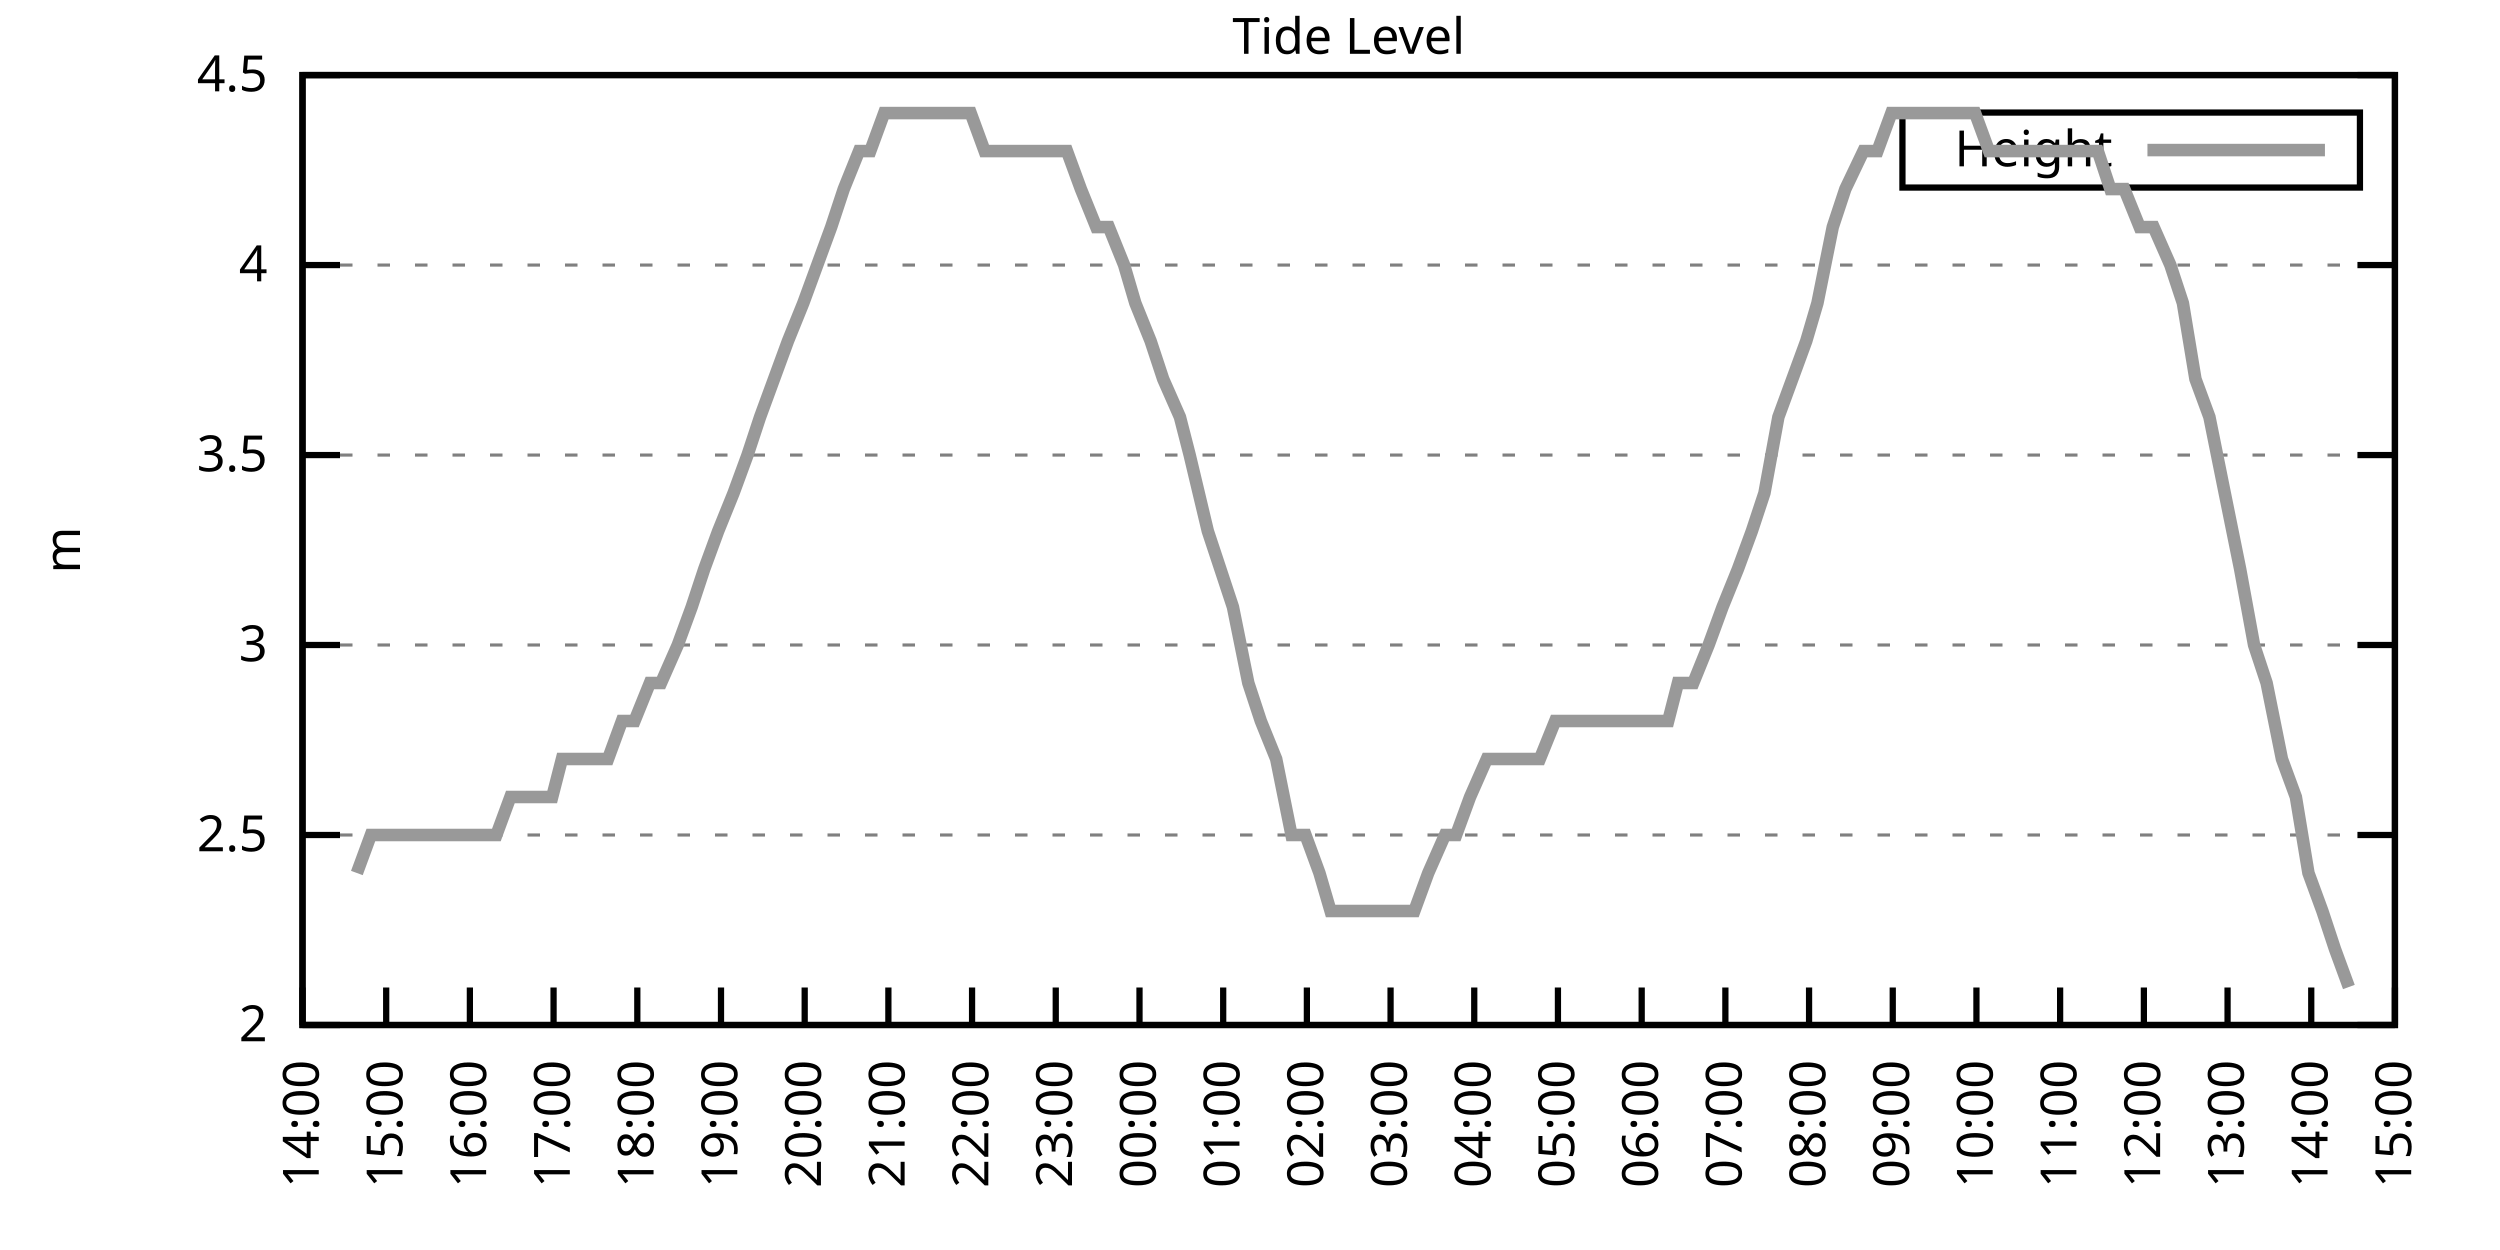
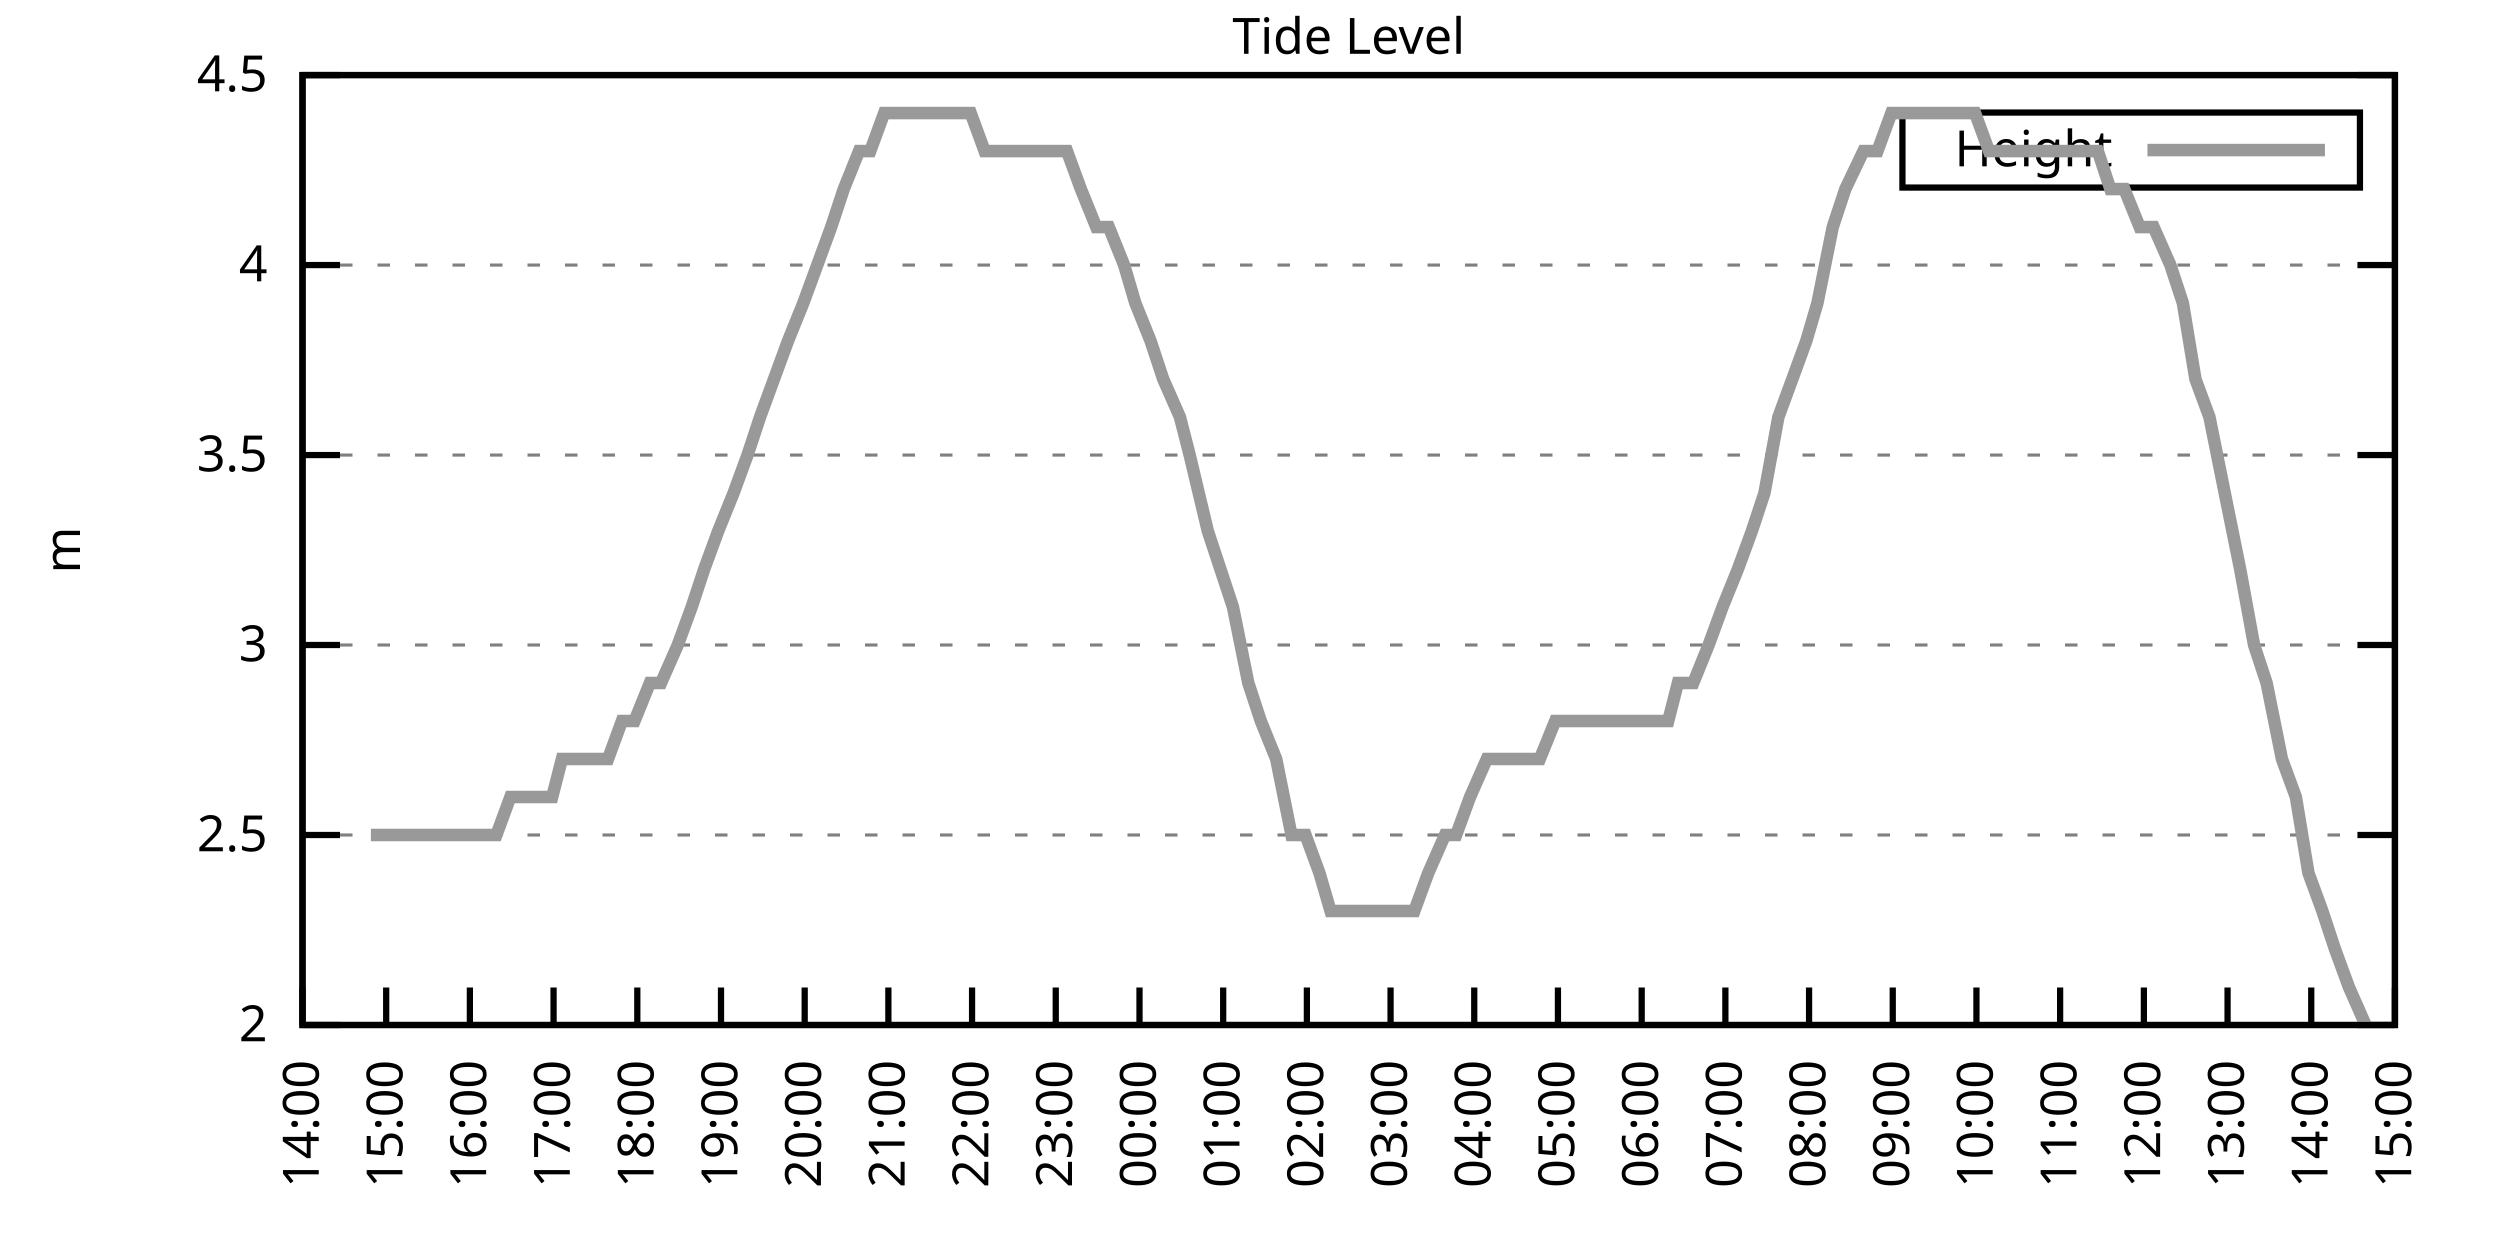
<svg xmlns="http://www.w3.org/2000/svg" xmlns:xlink="http://www.w3.org/1999/xlink" width="400" height="200" viewBox="0 0 400 200">
  <g id="gnuplot_canvas">
    <rect x="0" y="0" width="400" height="200" fill="none" />
    <defs>
      <circle id="gpDot" r="0.5" stroke-width="0.5" stroke="currentColor" />
      <path id="gpPt0" stroke-width="0.333" stroke="currentColor" d="M-1,0 h2 M0,-1 v2" />
      <path id="gpPt1" stroke-width="0.333" stroke="currentColor" d="M-1,-1 L1,1 M1,-1 L-1,1" />
      <path id="gpPt2" stroke-width="0.333" stroke="currentColor" d="M-1,0 L1,0 M0,-1 L0,1 M-1,-1 L1,1 M-1,1 L1,-1" />
      <rect id="gpPt3" stroke-width="0.333" stroke="currentColor" x="-1" y="-1" width="2" height="2" />
      <rect id="gpPt4" stroke-width="0.333" stroke="currentColor" fill="currentColor" x="-1" y="-1" width="2" height="2" />
      <circle id="gpPt5" stroke-width="0.333" stroke="currentColor" cx="0" cy="0" r="1" />
      <use xlink:href="#gpPt5" id="gpPt6" fill="currentColor" stroke="none" />
      <path id="gpPt7" stroke-width="0.333" stroke="currentColor" d="M0,-1.33 L-1.33,0.67 L1.33,0.67 z" />
      <use xlink:href="#gpPt7" id="gpPt8" fill="currentColor" stroke="none" />
      <use xlink:href="#gpPt7" id="gpPt9" stroke="currentColor" transform="rotate(180)" />
      <use xlink:href="#gpPt9" id="gpPt10" fill="currentColor" stroke="none" />
      <use xlink:href="#gpPt3" id="gpPt11" stroke="currentColor" transform="rotate(45)" />
      <use xlink:href="#gpPt11" id="gpPt12" fill="currentColor" stroke="none" />
      <path id="gpPt13" stroke-width="0.333" stroke="currentColor" d="M0,1.330 L1.265,0.411 L0.782,-1.067 L-0.782,-1.076 L-1.265,0.411 z" />
      <use xlink:href="#gpPt13" id="gpPt14" fill="currentColor" stroke="none" />
      <filter id="textbox" filterUnits="objectBoundingBox" x="0" y="0" height="1" width="1">
        <feFlood flood-color="white" flood-opacity="1" result="bgnd" />
        <feComposite in="SourceGraphic" in2="bgnd" operator="atop" />
      </filter>
      <filter id="greybox" filterUnits="objectBoundingBox" x="0" y="0" height="1" width="1">
        <feFlood flood-color="lightgrey" flood-opacity="1" result="grey" />
        <feComposite in="SourceGraphic" in2="grey" operator="atop" />
      </filter>
    </defs>
    <g fill="none" color="white" stroke="currentColor" stroke-width="1.00" stroke-linecap="butt" stroke-linejoin="miter">
</g>
    <g fill="none" color="black" stroke="currentColor" stroke-width="1.00" stroke-linecap="butt" stroke-linejoin="miter">
      <g stroke="none" shape-rendering="crispEdges">
        <polygon fill="rgb(255, 255, 255)" points="48.40,164.00 383.18,164.00 383.18,12.02 48.40,12.02 " />
      </g>
    </g>
    <g fill="none" color="black" stroke="currentColor" stroke-width="1.00" stroke-linecap="butt" stroke-linejoin="miter">
</g>
    <g fill="none" color="black" stroke="black" stroke-width="0.50" stroke-linecap="butt" stroke-linejoin="miter">
</g>
    <g fill="none" color="gray" stroke="currentColor" stroke-width="0.50" stroke-linecap="butt" stroke-linejoin="miter">
      <path stroke="gray" stroke-dasharray="2,4" class="gridline" d="M48.40,164.00 L383.19,164.00  " />
    </g>
    <g fill="none" color="gray" stroke="gray" stroke-width="1.00" stroke-linecap="butt" stroke-linejoin="miter">
</g>
    <g fill="none" color="black" stroke="currentColor" stroke-width="1.00" stroke-linecap="butt" stroke-linejoin="miter">
      <path stroke="black" d="M48.40,164.00 L54.40,164.00 M383.19,164.00 L377.19,164.00  " />
      <g transform="translate(42.80,166.60)" stroke="none" fill="black" font-family="Sans" font-size="8.00" text-anchor="end">
        <text>
          <tspan font-family="Sans"> 2</tspan>
        </text>
      </g>
    </g>
    <g fill="none" color="black" stroke="currentColor" stroke-width="1.00" stroke-linecap="butt" stroke-linejoin="miter">
</g>
    <g fill="none" color="black" stroke="black" stroke-width="0.50" stroke-linecap="butt" stroke-linejoin="miter">
</g>
    <g fill="none" color="gray" stroke="currentColor" stroke-width="0.50" stroke-linecap="butt" stroke-linejoin="miter">
      <path stroke="gray" stroke-dasharray="2,4" class="gridline" d="M48.40,133.60 L383.19,133.60  " />
    </g>
    <g fill="none" color="gray" stroke="gray" stroke-width="1.00" stroke-linecap="butt" stroke-linejoin="miter">
</g>
    <g fill="none" color="black" stroke="currentColor" stroke-width="1.00" stroke-linecap="butt" stroke-linejoin="miter">
      <path stroke="black" d="M48.40,133.60 L54.40,133.60 M383.19,133.60 L377.19,133.60  " />
      <g transform="translate(42.80,136.20)" stroke="none" fill="black" font-family="Sans" font-size="8.00" text-anchor="end">
        <text>
          <tspan font-family="Sans"> 2.5</tspan>
        </text>
      </g>
    </g>
    <g fill="none" color="black" stroke="currentColor" stroke-width="1.00" stroke-linecap="butt" stroke-linejoin="miter">
</g>
    <g fill="none" color="black" stroke="black" stroke-width="0.50" stroke-linecap="butt" stroke-linejoin="miter">
</g>
    <g fill="none" color="gray" stroke="currentColor" stroke-width="0.50" stroke-linecap="butt" stroke-linejoin="miter">
      <path stroke="gray" stroke-dasharray="2,4" class="gridline" d="M48.40,103.20 L383.19,103.20  " />
    </g>
    <g fill="none" color="gray" stroke="gray" stroke-width="1.00" stroke-linecap="butt" stroke-linejoin="miter">
</g>
    <g fill="none" color="black" stroke="currentColor" stroke-width="1.00" stroke-linecap="butt" stroke-linejoin="miter">
      <path stroke="black" d="M48.40,103.20 L54.40,103.20 M383.19,103.20 L377.19,103.20  " />
      <g transform="translate(42.80,105.80)" stroke="none" fill="black" font-family="Sans" font-size="8.00" text-anchor="end">
        <text>
          <tspan font-family="Sans"> 3</tspan>
        </text>
      </g>
    </g>
    <g fill="none" color="black" stroke="currentColor" stroke-width="1.00" stroke-linecap="butt" stroke-linejoin="miter">
</g>
    <g fill="none" color="black" stroke="black" stroke-width="0.50" stroke-linecap="butt" stroke-linejoin="miter">
</g>
    <g fill="none" color="gray" stroke="currentColor" stroke-width="0.50" stroke-linecap="butt" stroke-linejoin="miter">
      <path stroke="gray" stroke-dasharray="2,4" class="gridline" d="M48.40,72.81 L383.19,72.81  " />
    </g>
    <g fill="none" color="gray" stroke="gray" stroke-width="1.00" stroke-linecap="butt" stroke-linejoin="miter">
</g>
    <g fill="none" color="black" stroke="currentColor" stroke-width="1.00" stroke-linecap="butt" stroke-linejoin="miter">
      <path stroke="black" d="M48.40,72.81 L54.40,72.81 M383.19,72.81 L377.19,72.81  " />
      <g transform="translate(42.80,75.41)" stroke="none" fill="black" font-family="Sans" font-size="8.00" text-anchor="end">
        <text>
          <tspan font-family="Sans"> 3.5</tspan>
        </text>
      </g>
    </g>
    <g fill="none" color="black" stroke="currentColor" stroke-width="1.00" stroke-linecap="butt" stroke-linejoin="miter">
</g>
    <g fill="none" color="black" stroke="black" stroke-width="0.50" stroke-linecap="butt" stroke-linejoin="miter">
</g>
    <g fill="none" color="gray" stroke="currentColor" stroke-width="0.50" stroke-linecap="butt" stroke-linejoin="miter">
      <path stroke="gray" stroke-dasharray="2,4" class="gridline" d="M48.40,42.41 L383.19,42.41  " />
    </g>
    <g fill="none" color="gray" stroke="gray" stroke-width="1.00" stroke-linecap="butt" stroke-linejoin="miter">
</g>
    <g fill="none" color="black" stroke="currentColor" stroke-width="1.00" stroke-linecap="butt" stroke-linejoin="miter">
      <path stroke="black" d="M48.40,42.41 L54.40,42.41 M383.19,42.41 L377.19,42.41  " />
      <g transform="translate(42.80,45.01)" stroke="none" fill="black" font-family="Sans" font-size="8.00" text-anchor="end">
        <text>
          <tspan font-family="Sans"> 4</tspan>
        </text>
      </g>
    </g>
    <g fill="none" color="black" stroke="currentColor" stroke-width="1.00" stroke-linecap="butt" stroke-linejoin="miter">
</g>
    <g fill="none" color="black" stroke="black" stroke-width="0.50" stroke-linecap="butt" stroke-linejoin="miter">
</g>
    <g fill="none" color="gray" stroke="currentColor" stroke-width="0.50" stroke-linecap="butt" stroke-linejoin="miter">
      <path stroke="gray" stroke-dasharray="2,4" class="gridline" d="M48.40,12.01 L383.19,12.01  " />
    </g>
    <g fill="none" color="gray" stroke="gray" stroke-width="1.00" stroke-linecap="butt" stroke-linejoin="miter">
</g>
    <g fill="none" color="black" stroke="currentColor" stroke-width="1.00" stroke-linecap="butt" stroke-linejoin="miter">
      <path stroke="black" d="M48.40,12.01 L54.40,12.01 M383.19,12.01 L377.19,12.01  " />
      <g transform="translate(42.80,14.61)" stroke="none" fill="black" font-family="Sans" font-size="8.00" text-anchor="end">
        <text>
          <tspan font-family="Sans"> 4.5</tspan>
        </text>
      </g>
    </g>
    <g fill="none" color="black" stroke="currentColor" stroke-width="1.00" stroke-linecap="butt" stroke-linejoin="miter">
      <path stroke="black" d="M48.40,164.00 L48.40,158.00  " />
      <g transform="translate(51.00,169.60) rotate(270.00)" stroke="none" fill="black" font-family="Sans" font-size="8.00" text-anchor="end">
        <text>
          <tspan font-family="Sans">14:00</tspan>
        </text>
      </g>
    </g>
    <g fill="none" color="black" stroke="currentColor" stroke-width="1.00" stroke-linecap="butt" stroke-linejoin="miter">
      <path stroke="black" d="M61.79,164.00 L61.79,158.00  " />
      <g transform="translate(64.39,169.60) rotate(270.00)" stroke="none" fill="black" font-family="Sans" font-size="8.00" text-anchor="end">
        <text>
          <tspan font-family="Sans">15:00</tspan>
        </text>
      </g>
    </g>
    <g fill="none" color="black" stroke="currentColor" stroke-width="1.00" stroke-linecap="butt" stroke-linejoin="miter">
      <path stroke="black" d="M75.18,164.00 L75.18,158.00  " />
      <g transform="translate(77.78,169.60) rotate(270.00)" stroke="none" fill="black" font-family="Sans" font-size="8.00" text-anchor="end">
        <text>
          <tspan font-family="Sans">16:00</tspan>
        </text>
      </g>
    </g>
    <g fill="none" color="black" stroke="currentColor" stroke-width="1.00" stroke-linecap="butt" stroke-linejoin="miter">
      <path stroke="black" d="M88.57,164.00 L88.57,158.00  " />
      <g transform="translate(91.17,169.60) rotate(270.00)" stroke="none" fill="black" font-family="Sans" font-size="8.00" text-anchor="end">
        <text>
          <tspan font-family="Sans">17:00</tspan>
        </text>
      </g>
    </g>
    <g fill="none" color="black" stroke="currentColor" stroke-width="1.00" stroke-linecap="butt" stroke-linejoin="miter">
      <path stroke="black" d="M101.97,164.00 L101.97,158.00  " />
      <g transform="translate(104.57,169.60) rotate(270.00)" stroke="none" fill="black" font-family="Sans" font-size="8.00" text-anchor="end">
        <text>
          <tspan font-family="Sans">18:00</tspan>
        </text>
      </g>
    </g>
    <g fill="none" color="black" stroke="currentColor" stroke-width="1.00" stroke-linecap="butt" stroke-linejoin="miter">
      <path stroke="black" d="M115.36,164.00 L115.36,158.00  " />
      <g transform="translate(117.96,169.60) rotate(270.00)" stroke="none" fill="black" font-family="Sans" font-size="8.00" text-anchor="end">
        <text>
          <tspan font-family="Sans">19:00</tspan>
        </text>
      </g>
    </g>
    <g fill="none" color="black" stroke="currentColor" stroke-width="1.00" stroke-linecap="butt" stroke-linejoin="miter">
      <path stroke="black" d="M128.75,164.00 L128.75,158.00  " />
      <g transform="translate(131.35,169.60) rotate(270.00)" stroke="none" fill="black" font-family="Sans" font-size="8.00" text-anchor="end">
        <text>
          <tspan font-family="Sans">20:00</tspan>
        </text>
      </g>
    </g>
    <g fill="none" color="black" stroke="currentColor" stroke-width="1.00" stroke-linecap="butt" stroke-linejoin="miter">
      <path stroke="black" d="M142.14,164.00 L142.14,158.00  " />
      <g transform="translate(144.74,169.60) rotate(270.00)" stroke="none" fill="black" font-family="Sans" font-size="8.00" text-anchor="end">
        <text>
          <tspan font-family="Sans">21:00</tspan>
        </text>
      </g>
    </g>
    <g fill="none" color="black" stroke="currentColor" stroke-width="1.00" stroke-linecap="butt" stroke-linejoin="miter">
      <path stroke="black" d="M155.53,164.00 L155.53,158.00  " />
      <g transform="translate(158.13,169.60) rotate(270.00)" stroke="none" fill="black" font-family="Sans" font-size="8.00" text-anchor="end">
        <text>
          <tspan font-family="Sans">22:00</tspan>
        </text>
      </g>
    </g>
    <g fill="none" color="black" stroke="currentColor" stroke-width="1.00" stroke-linecap="butt" stroke-linejoin="miter">
      <path stroke="black" d="M168.92,164.00 L168.92,158.00  " />
      <g transform="translate(171.52,169.60) rotate(270.00)" stroke="none" fill="black" font-family="Sans" font-size="8.00" text-anchor="end">
        <text>
          <tspan font-family="Sans">23:00</tspan>
        </text>
      </g>
    </g>
    <g fill="none" color="black" stroke="currentColor" stroke-width="1.00" stroke-linecap="butt" stroke-linejoin="miter">
      <path stroke="black" d="M182.32,164.00 L182.32,158.00  " />
      <g transform="translate(184.92,169.60) rotate(270.00)" stroke="none" fill="black" font-family="Sans" font-size="8.00" text-anchor="end">
        <text>
          <tspan font-family="Sans">00:00</tspan>
        </text>
      </g>
    </g>
    <g fill="none" color="black" stroke="currentColor" stroke-width="1.00" stroke-linecap="butt" stroke-linejoin="miter">
      <path stroke="black" d="M195.71,164.00 L195.71,158.00  " />
      <g transform="translate(198.31,169.60) rotate(270.00)" stroke="none" fill="black" font-family="Sans" font-size="8.00" text-anchor="end">
        <text>
          <tspan font-family="Sans">01:00</tspan>
        </text>
      </g>
    </g>
    <g fill="none" color="black" stroke="currentColor" stroke-width="1.00" stroke-linecap="butt" stroke-linejoin="miter">
      <path stroke="black" d="M209.10,164.00 L209.10,158.00  " />
      <g transform="translate(211.70,169.60) rotate(270.00)" stroke="none" fill="black" font-family="Sans" font-size="8.00" text-anchor="end">
        <text>
          <tspan font-family="Sans">02:00</tspan>
        </text>
      </g>
    </g>
    <g fill="none" color="black" stroke="currentColor" stroke-width="1.00" stroke-linecap="butt" stroke-linejoin="miter">
      <path stroke="black" d="M222.49,164.00 L222.49,158.00  " />
      <g transform="translate(225.09,169.60) rotate(270.00)" stroke="none" fill="black" font-family="Sans" font-size="8.00" text-anchor="end">
        <text>
          <tspan font-family="Sans">03:00</tspan>
        </text>
      </g>
    </g>
    <g fill="none" color="black" stroke="currentColor" stroke-width="1.00" stroke-linecap="butt" stroke-linejoin="miter">
      <path stroke="black" d="M235.88,164.00 L235.88,158.00  " />
      <g transform="translate(238.48,169.60) rotate(270.00)" stroke="none" fill="black" font-family="Sans" font-size="8.00" text-anchor="end">
        <text>
          <tspan font-family="Sans">04:00</tspan>
        </text>
      </g>
    </g>
    <g fill="none" color="black" stroke="currentColor" stroke-width="1.00" stroke-linecap="butt" stroke-linejoin="miter">
      <path stroke="black" d="M249.27,164.00 L249.27,158.00  " />
      <g transform="translate(251.87,169.60) rotate(270.00)" stroke="none" fill="black" font-family="Sans" font-size="8.00" text-anchor="end">
        <text>
          <tspan font-family="Sans">05:00</tspan>
        </text>
      </g>
    </g>
    <g fill="none" color="black" stroke="currentColor" stroke-width="1.00" stroke-linecap="butt" stroke-linejoin="miter">
      <path stroke="black" d="M262.67,164.00 L262.67,158.00  " />
      <g transform="translate(265.27,169.60) rotate(270.00)" stroke="none" fill="black" font-family="Sans" font-size="8.00" text-anchor="end">
        <text>
          <tspan font-family="Sans">06:00</tspan>
        </text>
      </g>
    </g>
    <g fill="none" color="black" stroke="currentColor" stroke-width="1.00" stroke-linecap="butt" stroke-linejoin="miter">
      <path stroke="black" d="M276.06,164.00 L276.06,158.00  " />
      <g transform="translate(278.66,169.60) rotate(270.00)" stroke="none" fill="black" font-family="Sans" font-size="8.00" text-anchor="end">
        <text>
          <tspan font-family="Sans">07:00</tspan>
        </text>
      </g>
    </g>
    <g fill="none" color="black" stroke="currentColor" stroke-width="1.00" stroke-linecap="butt" stroke-linejoin="miter">
      <path stroke="black" d="M289.45,164.00 L289.45,158.00  " />
      <g transform="translate(292.05,169.60) rotate(270.00)" stroke="none" fill="black" font-family="Sans" font-size="8.00" text-anchor="end">
        <text>
          <tspan font-family="Sans">08:00</tspan>
        </text>
      </g>
    </g>
    <g fill="none" color="black" stroke="currentColor" stroke-width="1.00" stroke-linecap="butt" stroke-linejoin="miter">
      <path stroke="black" d="M302.84,164.00 L302.84,158.00  " />
      <g transform="translate(305.44,169.60) rotate(270.00)" stroke="none" fill="black" font-family="Sans" font-size="8.00" text-anchor="end">
        <text>
          <tspan font-family="Sans">09:00</tspan>
        </text>
      </g>
    </g>
    <g fill="none" color="black" stroke="currentColor" stroke-width="1.00" stroke-linecap="butt" stroke-linejoin="miter">
      <path stroke="black" d="M316.23,164.00 L316.23,158.00  " />
      <g transform="translate(318.83,169.60) rotate(270.00)" stroke="none" fill="black" font-family="Sans" font-size="8.00" text-anchor="end">
        <text>
          <tspan font-family="Sans">10:00</tspan>
        </text>
      </g>
    </g>
    <g fill="none" color="black" stroke="currentColor" stroke-width="1.00" stroke-linecap="butt" stroke-linejoin="miter">
      <path stroke="black" d="M329.62,164.00 L329.62,158.00  " />
      <g transform="translate(332.22,169.60) rotate(270.00)" stroke="none" fill="black" font-family="Sans" font-size="8.00" text-anchor="end">
        <text>
          <tspan font-family="Sans">11:00</tspan>
        </text>
      </g>
    </g>
    <g fill="none" color="black" stroke="currentColor" stroke-width="1.00" stroke-linecap="butt" stroke-linejoin="miter">
      <path stroke="black" d="M343.02,164.00 L343.02,158.00  " />
      <g transform="translate(345.62,169.60) rotate(270.00)" stroke="none" fill="black" font-family="Sans" font-size="8.00" text-anchor="end">
        <text>
          <tspan font-family="Sans">12:00</tspan>
        </text>
      </g>
    </g>
    <g fill="none" color="black" stroke="currentColor" stroke-width="1.00" stroke-linecap="butt" stroke-linejoin="miter">
      <path stroke="black" d="M356.41,164.00 L356.41,158.00  " />
      <g transform="translate(359.01,169.60) rotate(270.00)" stroke="none" fill="black" font-family="Sans" font-size="8.00" text-anchor="end">
        <text>
          <tspan font-family="Sans">13:00</tspan>
        </text>
      </g>
    </g>
    <g fill="none" color="black" stroke="currentColor" stroke-width="1.00" stroke-linecap="butt" stroke-linejoin="miter">
      <path stroke="black" d="M369.80,164.00 L369.80,158.00  " />
      <g transform="translate(372.40,169.60) rotate(270.00)" stroke="none" fill="black" font-family="Sans" font-size="8.00" text-anchor="end">
        <text>
          <tspan font-family="Sans">14:00</tspan>
        </text>
      </g>
    </g>
    <g fill="none" color="black" stroke="currentColor" stroke-width="1.00" stroke-linecap="butt" stroke-linejoin="miter">
      <path stroke="black" d="M383.19,164.00 L383.19,158.00  " />
      <g transform="translate(385.79,169.60) rotate(270.00)" stroke="none" fill="black" font-family="Sans" font-size="8.00" text-anchor="end">
        <text>
          <tspan font-family="Sans">15:00</tspan>
        </text>
      </g>
    </g>
    <g fill="none" color="black" stroke="currentColor" stroke-width="1.00" stroke-linecap="butt" stroke-linejoin="miter">
</g>
    <g fill="none" color="black" stroke="currentColor" stroke-width="1.00" stroke-linecap="butt" stroke-linejoin="miter">
      <path stroke="black" d="M48.40,12.01 L48.40,164.00 L383.19,164.00 L383.19,12.01 L48.40,12.01 Z  " />
    </g>
    <g fill="none" color="black" stroke="currentColor" stroke-width="1.00" stroke-linecap="butt" stroke-linejoin="miter">
</g>
    <g fill="none" color="black" stroke="currentColor" stroke-width="1.00" stroke-linecap="butt" stroke-linejoin="miter">
      <path stroke="black" d="M304.39,30.01 L304.39,18.01 L377.59,18.01 L377.59,30.01 L304.39,30.01 Z  " />
    </g>
    <g id="Tide_level_plot_1">
      <g fill="none" color="white" stroke="black" stroke-width="2.00" stroke-linecap="butt" stroke-linejoin="miter">
</g>
      <g fill="none" color="black" stroke="currentColor" stroke-width="2.00" stroke-linecap="butt" stroke-linejoin="miter">
        <g transform="translate(337.99,26.61)" stroke="none" fill="black" font-family="Sans" font-size="8.00" text-anchor="end">
          <text>
            <tspan font-family="Sans">Height</tspan>
          </text>
        </g>
      </g>
      <g fill="none" color="black" stroke="currentColor" stroke-width="2.00" stroke-linecap="butt" stroke-linejoin="miter">
-         <path stroke="rgb(153, 153, 153)" d="M343.59,24.01 L371.99,24.01 M57.10,139.68 L59.34,133.60 L61.35,133.60 L63.58,133.60 L65.81,133.60 L68.26,133.60   L70.50,133.60 L72.73,133.60 L74.96,133.60 L76.75,133.60 L79.42,133.60 L81.66,127.52 L83.66,127.52 L86.12,127.52   L88.35,127.52 L89.91,121.44 L92.37,121.44 L95.05,121.44 L97.28,121.44 L99.51,115.36 L101.52,115.36 L103.98,109.28   L105.76,109.28 L108.44,103.20 L110.67,97.12 L112.68,91.04 L114.91,84.97 L117.37,78.89 L119.60,72.81 L121.61,66.73   L123.84,60.65 L126.07,54.57 L128.53,48.49 L130.76,42.41 L132.99,36.33 L135.00,30.25 L137.45,24.17 L139.24,24.17   L141.47,18.09 L144.15,18.09 L146.38,18.09 L148.39,18.09 L150.40,18.09 L152.63,18.09 L155.31,18.09 L157.54,24.17   L159.77,24.17 L161.56,24.17 L164.24,24.17 L166.25,24.17 L168.48,24.17 L170.71,24.17 L172.94,30.25 L175.40,36.33   L177.41,36.33 L179.86,42.41 L181.65,48.49 L184.10,54.57 L186.11,60.65 L188.79,66.73 L190.35,72.81 L193.25,84.97   L195.26,91.04 L197.27,97.12 L199.73,109.28 L201.73,115.36 L204.19,121.44 L206.64,133.60 L208.88,133.60 L211.11,139.68   L212.89,145.76 L215.35,145.76 L217.80,145.76 L220.04,145.76 L221.82,145.76 L224.28,145.76 L226.29,145.76 L228.52,139.68   L231.20,133.60 L232.98,133.60 L235.21,127.52 L237.89,121.44 L239.68,121.44 L242.13,121.44 L243.92,121.44 L246.37,121.44   L248.83,115.36 L250.61,115.36 L253.29,115.36 L255.75,115.36 L257.98,115.36 L259.99,115.36 L262.22,115.36 L264.67,115.36   L266.91,115.36 L268.47,109.28 L270.92,109.28 L273.38,103.20 L275.61,97.12 L278.07,91.04 L280.30,84.97 L282.31,78.89   L284.54,66.73 L286.77,60.65 L289.00,54.57 L290.79,48.49 L293.24,36.33 L295.25,30.25 L298.15,24.17 L300.39,24.17   L302.62,18.09 L304.85,18.09 L306.63,18.09 L309.31,18.09 L311.32,18.09 L313.55,18.09 L316.01,18.09 L318.24,24.17   L320.47,24.17 L322.70,24.17 L324.94,24.17 L326.50,24.17 L329.18,24.17 L331.63,24.17 L333.42,24.17 L335.65,24.17   L337.66,30.25 L339.89,30.25 L342.35,36.33 L344.58,36.33 L347.26,42.41 L349.26,48.49 L351.27,60.65 L353.51,66.73   L355.96,78.89 L358.42,91.04 L360.65,103.20 L362.66,109.28 L365.11,121.44 L367.34,127.52 L369.35,139.68 L371.58,145.76   L373.59,151.84 L375.82,157.92  " />
+         <path stroke="rgb(153, 153, 153)" d="M343.59,24.01 L371.99,24.01 M59.34,133.60 L61.35,133.60 L63.58,133.60 L65.81,133.60 L68.26,133.60 L70.50,133.60   L72.73,133.60 L74.96,133.60 L76.75,133.60 L79.42,133.60 L81.66,127.52 L83.66,127.52 L86.12,127.52 L88.35,127.52   L89.91,121.44 L92.37,121.44 L95.05,121.44 L97.28,121.44 L99.51,115.36 L101.52,115.36 L103.98,109.28 L105.76,109.28   L108.44,103.20 L110.67,97.12 L112.68,91.04 L114.91,84.97 L117.37,78.89 L119.60,72.81 L121.61,66.73 L123.84,60.65   L126.07,54.57 L128.53,48.49 L130.76,42.41 L132.99,36.33 L135.00,30.25 L137.45,24.17 L139.24,24.17 L141.47,18.09   L144.15,18.09 L146.38,18.09 L148.39,18.09 L150.40,18.09 L152.63,18.09 L155.31,18.09 L157.54,24.17 L159.77,24.17   L161.56,24.17 L164.24,24.17 L166.25,24.17 L168.48,24.17 L170.71,24.17 L172.94,30.25 L175.40,36.33 L177.41,36.33   L179.86,42.41 L181.65,48.49 L184.10,54.57 L186.11,60.65 L188.79,66.73 L190.35,72.81 L193.25,84.97 L195.26,91.04   L197.27,97.12 L199.73,109.28 L201.73,115.36 L204.19,121.44 L206.64,133.60 L208.88,133.60 L211.11,139.68 L212.89,145.76   L215.35,145.76 L217.80,145.76 L220.04,145.76 L221.82,145.76 L224.28,145.76 L226.29,145.76 L228.52,139.68 L231.20,133.60   L232.98,133.60 L235.21,127.52 L237.89,121.44 L239.68,121.44 L242.13,121.44 L243.92,121.44 L246.37,121.44 L248.83,115.36   L250.61,115.36 L253.29,115.36 L255.75,115.36 L257.98,115.36 L259.99,115.36 L262.22,115.36 L264.67,115.36 L266.91,115.36   L268.47,109.28 L270.92,109.28 L273.38,103.20 L275.61,97.12 L278.07,91.04 L280.30,84.97 L282.31,78.89 L284.54,66.73   L286.77,60.65 L289.00,54.57 L290.79,48.49 L293.24,36.33 L295.25,30.25 L298.15,24.17 L300.39,24.17 L302.62,18.09   L304.85,18.09 L306.63,18.09 L309.31,18.09 L311.32,18.09 L313.55,18.09 L316.01,18.09 L318.24,24.17 L320.47,24.17   L322.70,24.17 L324.94,24.17 L326.50,24.17 L329.18,24.17 L331.63,24.17 L333.42,24.17 L335.65,24.17 L337.66,30.25   L339.89,30.25 L342.35,36.33 L344.58,36.33 L347.26,42.41 L349.26,48.49 L351.27,60.65 L353.51,66.73 L355.96,78.89   L358.42,91.04 L360.65,103.20 L362.66,109.28 L365.11,121.44 L367.34,127.52 L369.35,139.68 L371.58,145.76 L373.59,151.84   L375.82,157.92 L378.50,164.00  " />
      </g>
    </g>
    <g fill="none" color="black" stroke="currentColor" stroke-width="2.00" stroke-linecap="butt" stroke-linejoin="miter">
</g>
    <g fill="none" color="black" stroke="black" stroke-width="1.00" stroke-linecap="butt" stroke-linejoin="miter">
</g>
    <g fill="none" color="black" stroke="currentColor" stroke-width="1.00" stroke-linecap="butt" stroke-linejoin="miter">
      <path stroke="black" d="M48.40,12.01 L48.40,164.00 L383.19,164.00 L383.19,12.01 L48.40,12.01 Z  " />
      <g transform="translate(12.80,88.01) rotate(270.00)" stroke="none" fill="black" font-family="Sans" font-size="8.00" text-anchor="middle">
        <text>
          <tspan font-family="Sans">m</tspan>
        </text>
      </g>
    </g>
    <g fill="none" color="black" stroke="currentColor" stroke-width="1.00" stroke-linecap="butt" stroke-linejoin="miter">
</g>
    <g fill="none" color="black" stroke="currentColor" stroke-width="1.00" stroke-linecap="butt" stroke-linejoin="miter">
      <g transform="translate(215.79,8.61)" stroke="none" fill="black" font-family="Sans" font-size="8.00" text-anchor="middle">
        <text>
          <tspan font-family="Sans">Tide Level</tspan>
        </text>
      </g>
    </g>
    <g fill="none" color="black" stroke="currentColor" stroke-width="1.00" stroke-linecap="butt" stroke-linejoin="miter">
</g>
  </g>
</svg>
